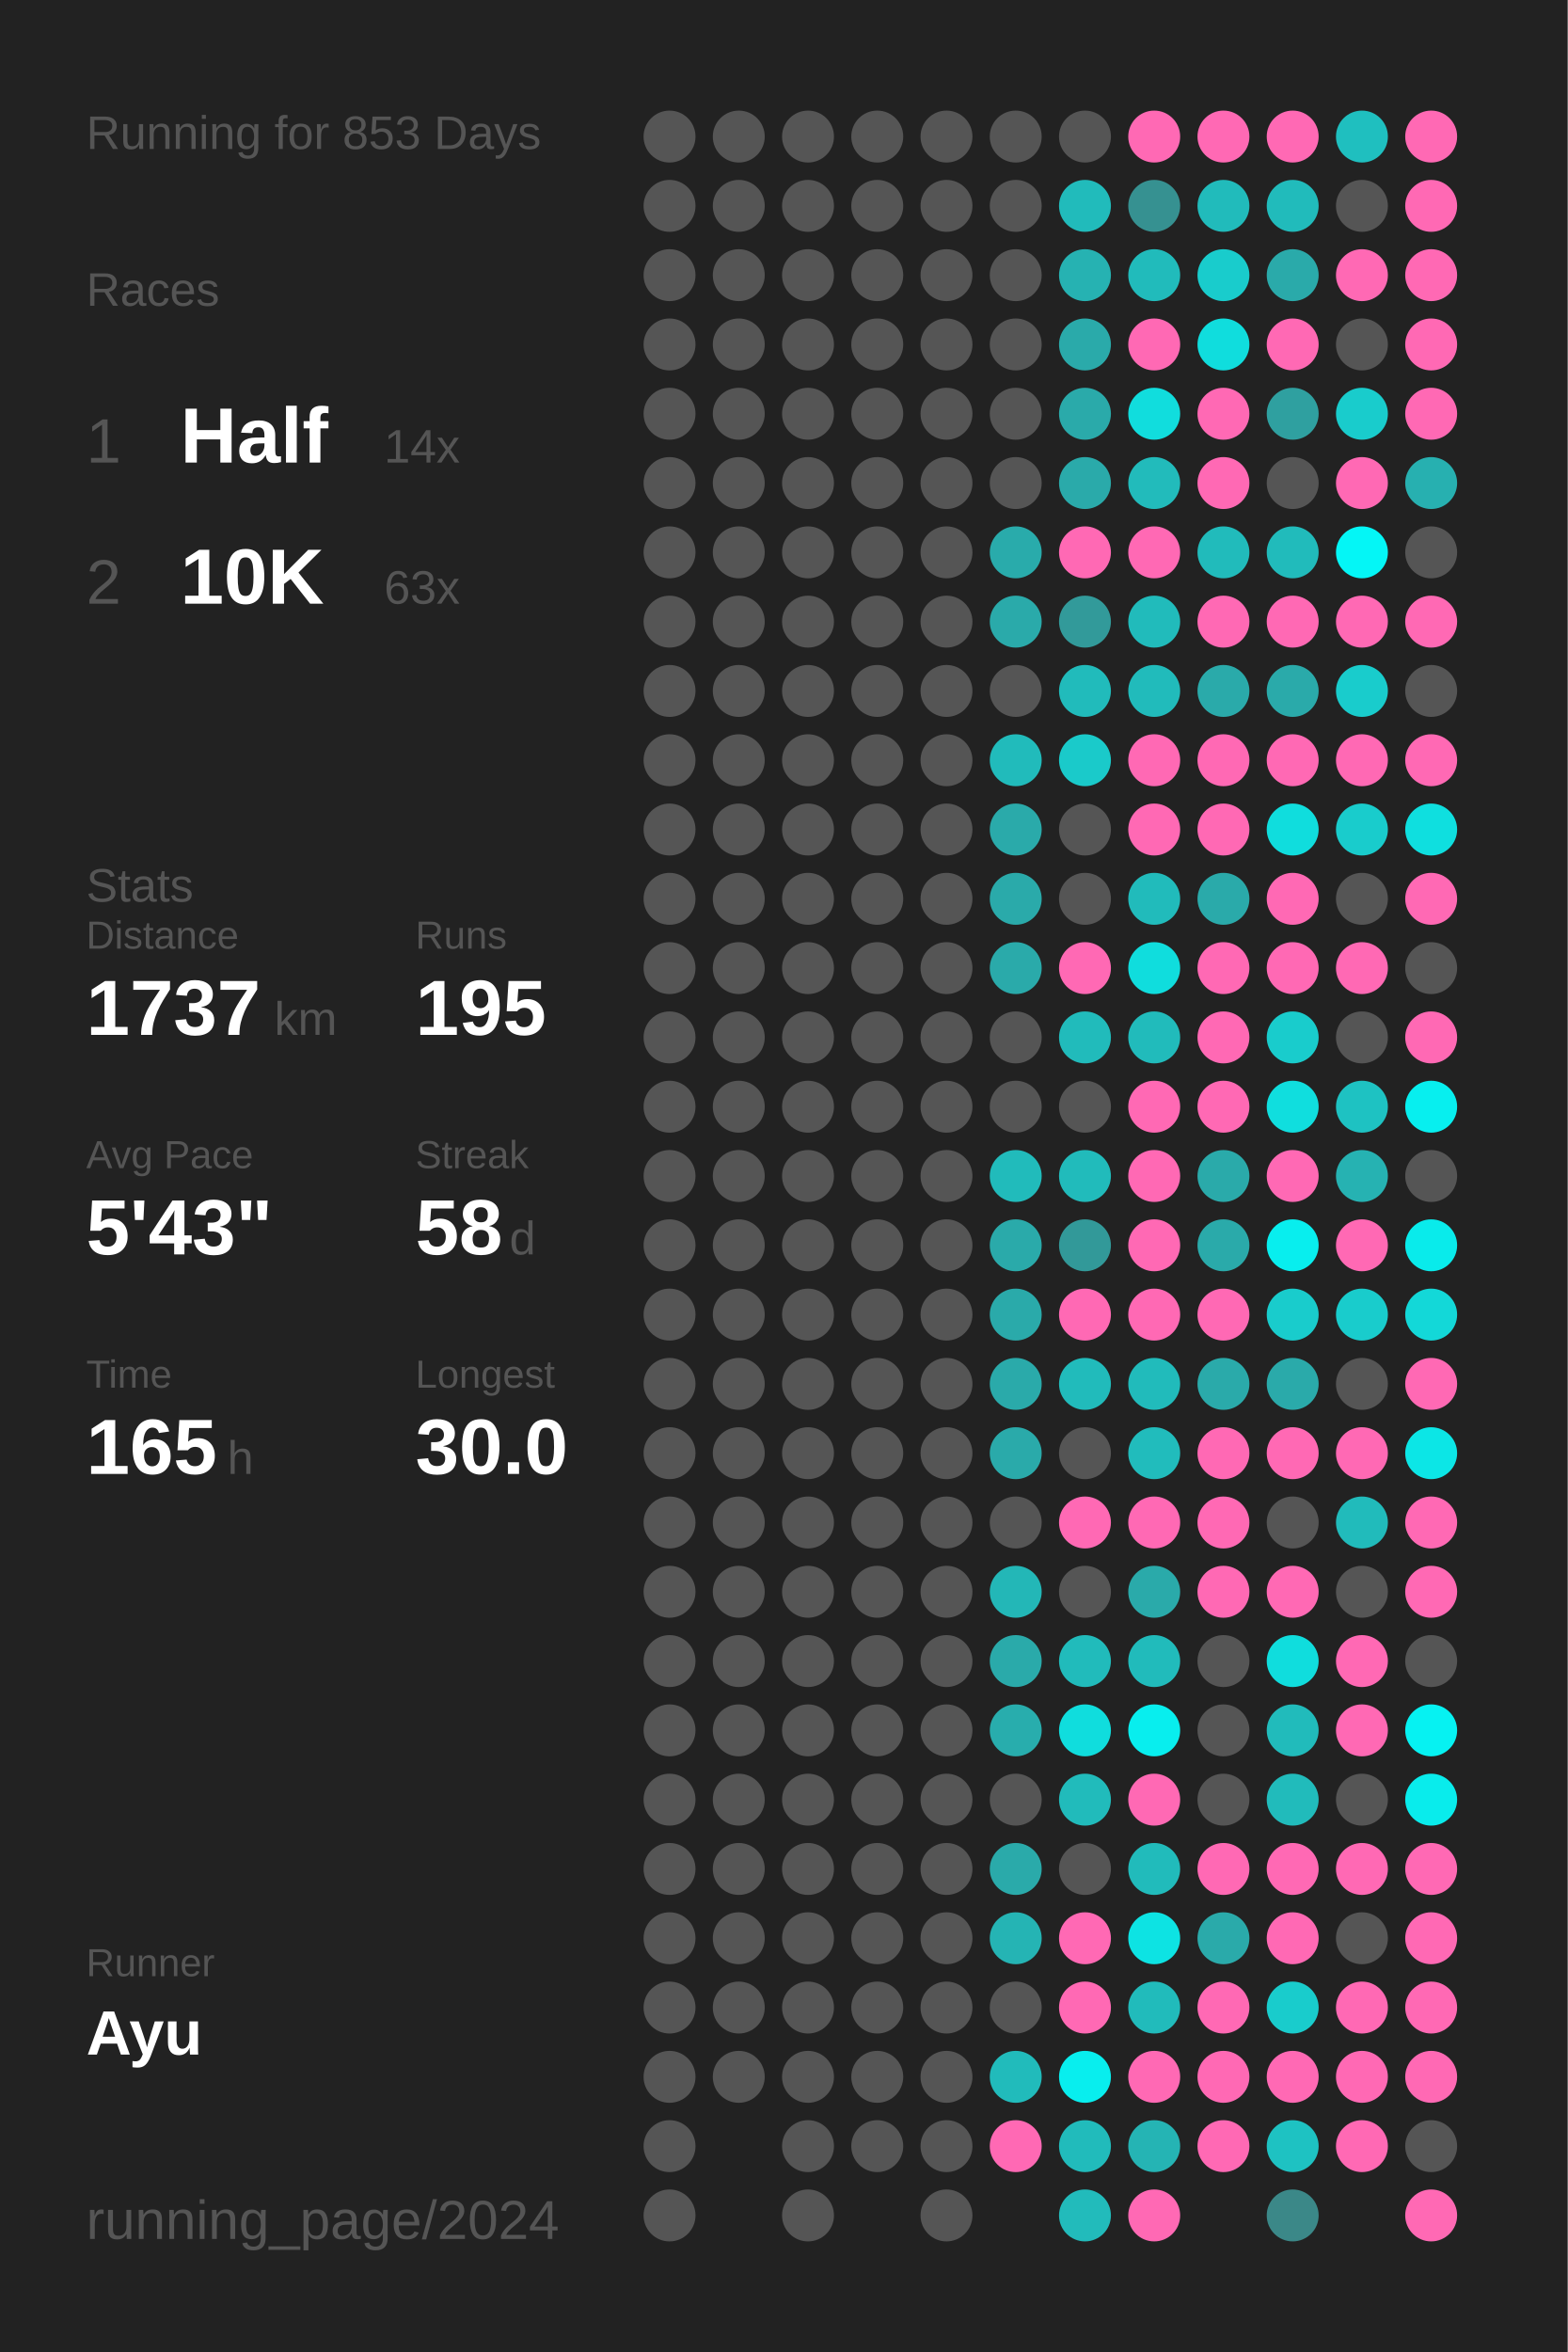
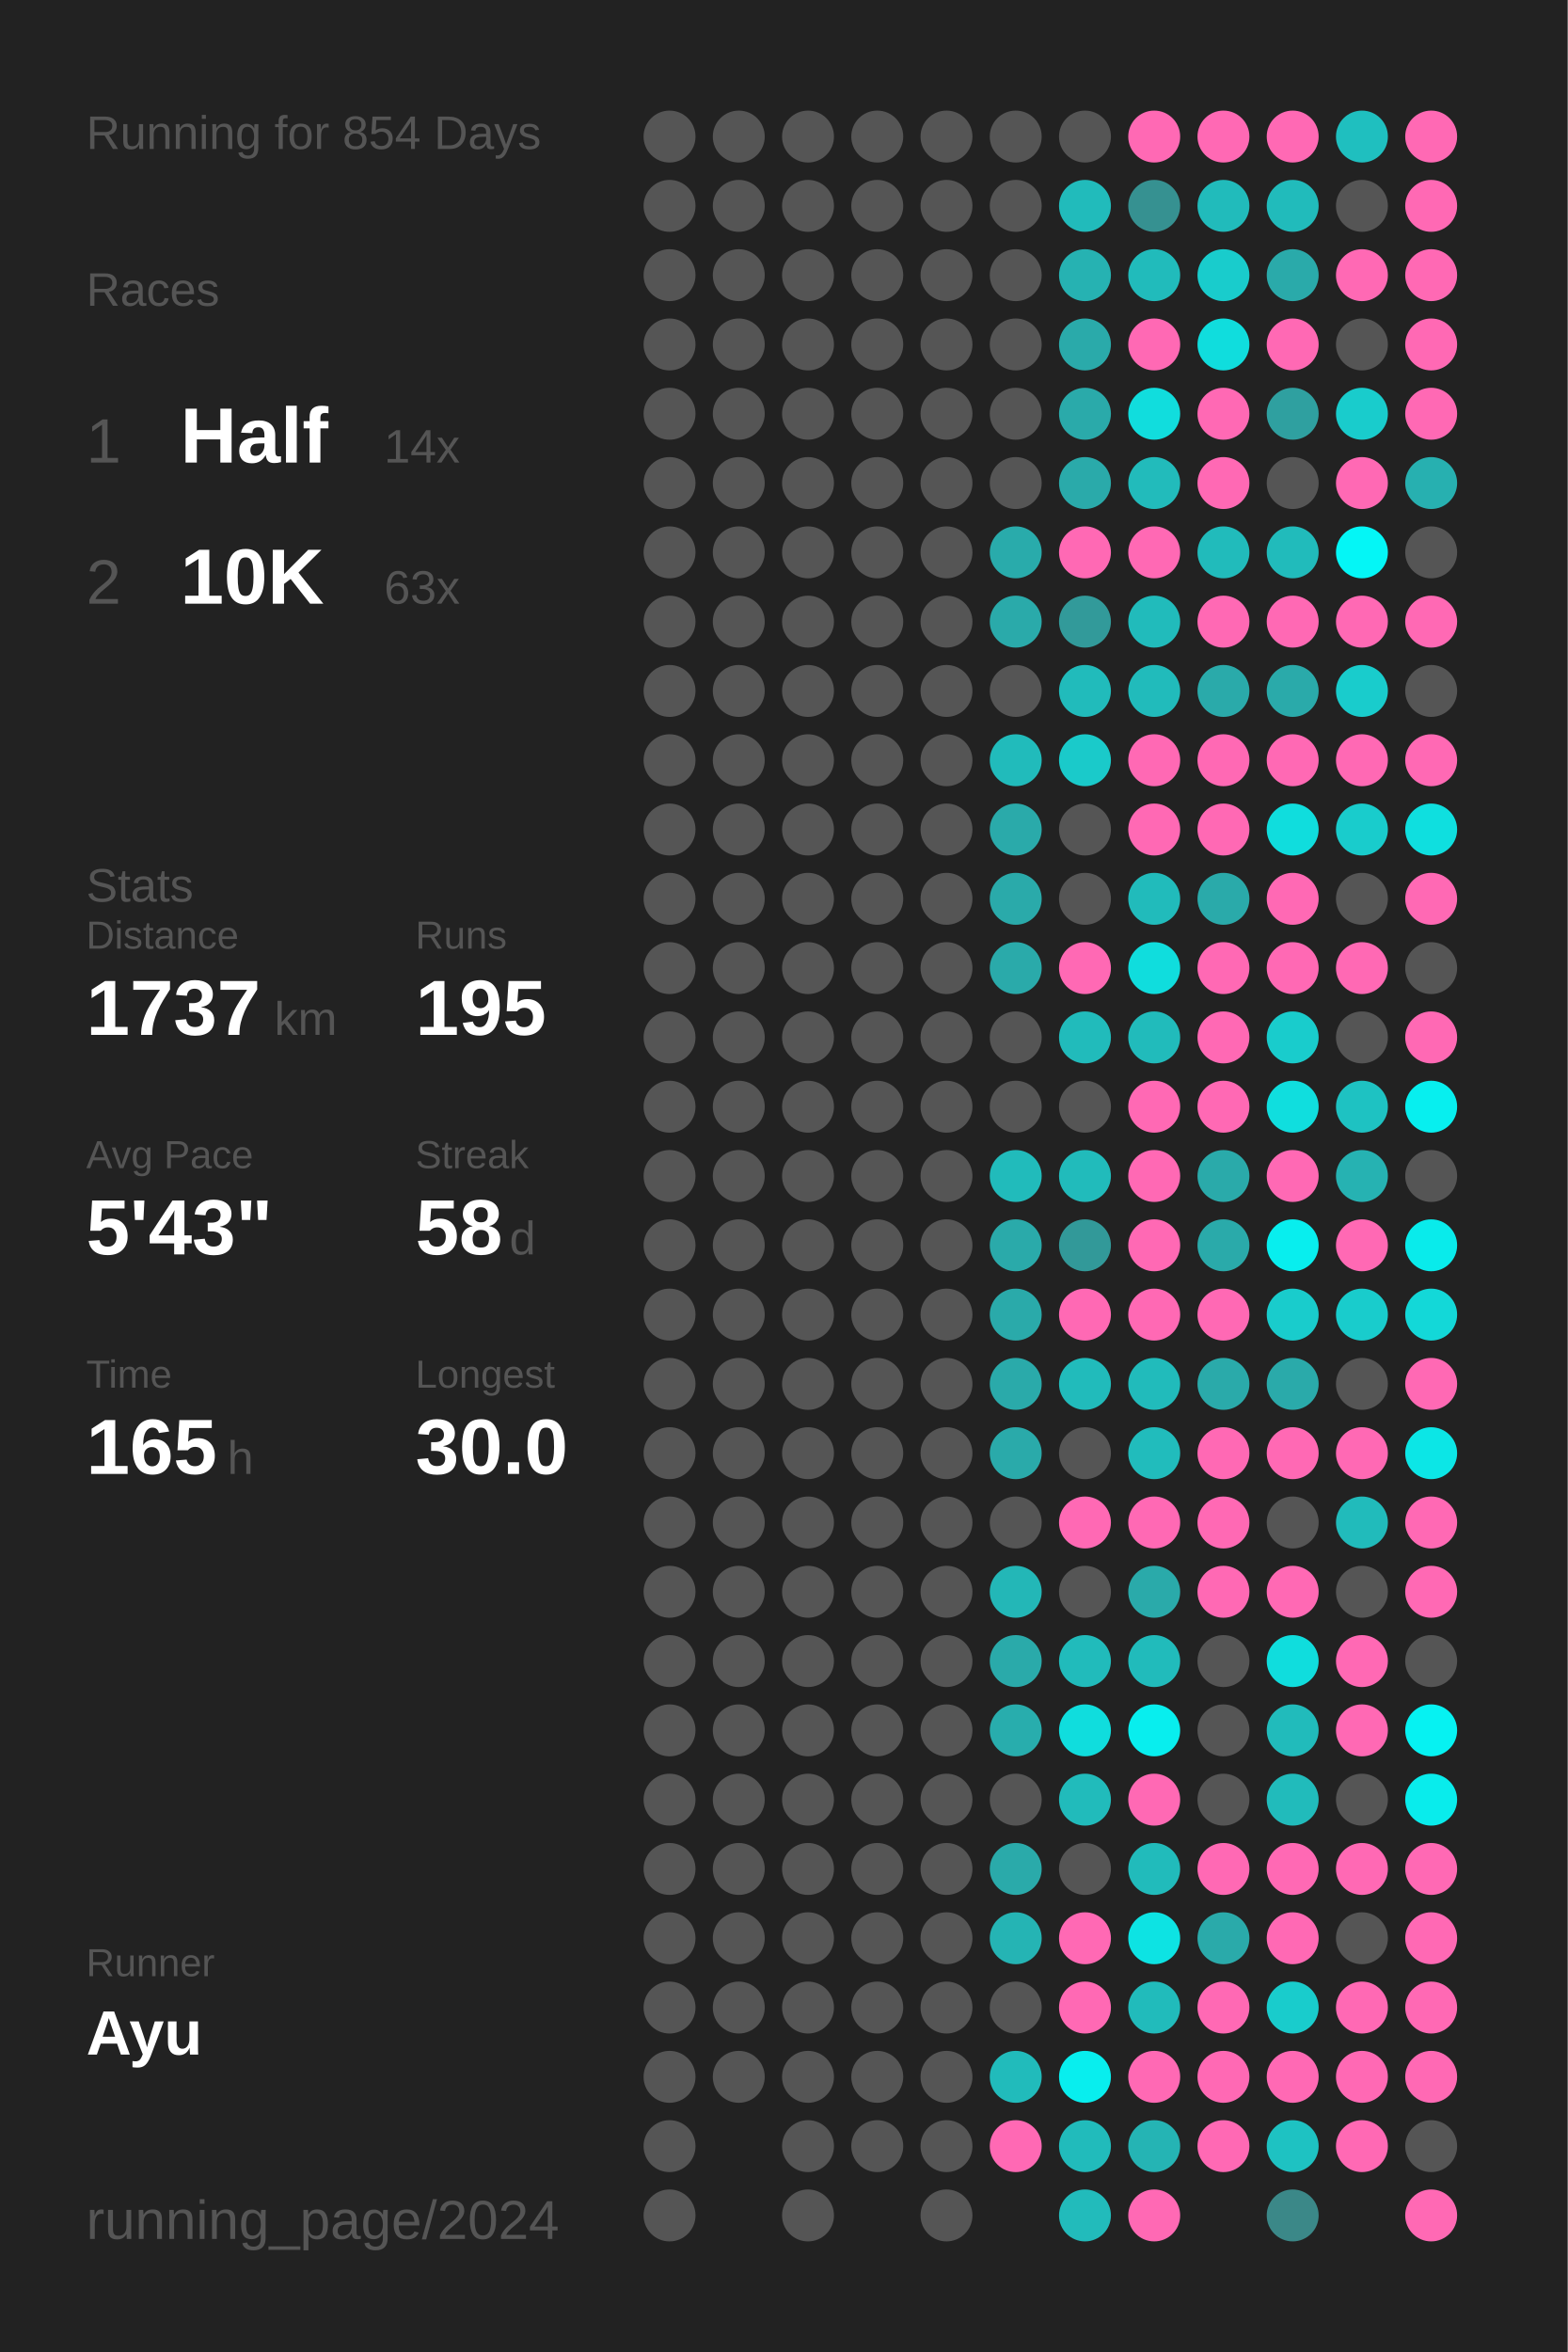
<svg xmlns="http://www.w3.org/2000/svg" baseProfile="full" height="300mm" version="1.1" viewBox="0,0,200,300" width="200mm">
  <defs />
  <rect fill="#222222" height="300" width="200" x="0" y="0" />
-   <text fill="#555555" style="font-size:6px; font-family:Arial;" x="11" y="19">Running for 853 Days</text>
+   <text fill="#555555" style="font-size:6px; font-family:Arial;" x="11" y="19">Running for 854 Days</text>
  <text fill="#555555" style="font-size:6px; font-family:Arial;" x="11" y="39">Races</text>
  <text fill="#555555" style="font-size:8px; font-family:Arial;" x="11" y="59">1</text>
  <text fill="#FFFFFF" style="font-size:10px; font-family:Arial; font-weight:bold;" x="23" y="59">Half</text>
  <text fill="#555555" style="font-size:6px; font-family:Arial;" x="49" y="59">14x</text>
  <text fill="#555555" style="font-size:8px; font-family:Arial;" x="11" y="77">2</text>
  <text fill="#FFFFFF" style="font-size:10px; font-family:Arial; font-weight:bold;" x="23" y="77">10K</text>
  <text fill="#555555" style="font-size:6px; font-family:Arial;" x="49" y="77">63x</text>
  <text fill="#555555" style="font-size:6px; font-family:Arial;" x="11" y="115">Stats</text>
  <text fill="#555555" style="font-size:5px; font-family:Arial;" x="11" y="121">Distance</text>
  <text fill="#FFFFFF" style="font-size:10px; font-family:Arial; font-weight:bold;" x="11" y="132">1737</text>
  <text fill="#555555" style="font-size:6px; font-family:Arial;" x="35" y="132">km</text>
  <text fill="#555555" style="font-size:5px; font-family:Arial;" x="53" y="121">Runs</text>
  <text fill="#FFFFFF" style="font-size:10px; font-family:Arial; font-weight:bold;" x="53" y="132">195</text>
  <text fill="#555555" style="font-size:5px; font-family:Arial;" x="11" y="149">Avg Pace</text>
  <text fill="#FFFFFF" style="font-size:10px; font-family:Arial; font-weight:bold;" x="11" y="160">5'43"</text>
  <text fill="#555555" style="font-size:5px; font-family:Arial;" x="53" y="149">Streak</text>
  <text fill="#FFFFFF" style="font-size:10px; font-family:Arial; font-weight:bold;" x="53" y="160">58</text>
  <text fill="#555555" style="font-size:6px; font-family:Arial;" x="65" y="160">d</text>
  <text fill="#555555" style="font-size:5px; font-family:Arial;" x="11" y="177">Time</text>
  <text fill="#FFFFFF" style="font-size:10px; font-family:Arial; font-weight:bold;" x="11" y="188">165</text>
  <text fill="#555555" style="font-size:6px; font-family:Arial;" x="29" y="188">h</text>
  <text fill="#555555" style="font-size:5px; font-family:Arial;" x="53" y="177">Longest</text>
  <text fill="#FFFFFF" style="font-size:10px; font-family:Arial; font-weight:bold;" x="53" y="188">30.0</text>
  <text fill="#555555" style="font-size:5px; font-family:Arial;" x="11" y="252.065">Runner</text>
  <text fill="#FFFFFF" style="font-size:8px; font-family:Arial; font-weight:bold;" x="11" y="262.065">Ayu</text>
  <text fill="#555555" style="font-size:7px; font-family:Arial;" x="11" y="285.581">running_page/2024</text>
  <circle cx="85.417" cy="17.419" fill="#555555" r="3.312" />
  <circle cx="85.417" cy="26.258" fill="#555555" r="3.312" />
  <circle cx="85.417" cy="35.097" fill="#555555" r="3.312" />
  <circle cx="85.417" cy="43.935" fill="#555555" r="3.312" />
  <circle cx="85.417" cy="52.774" fill="#555555" r="3.312" />
  <circle cx="85.417" cy="61.613" fill="#555555" r="3.312" />
  <circle cx="85.417" cy="70.452" fill="#555555" r="3.312" />
  <circle cx="85.417" cy="79.29" fill="#555555" r="3.312" />
  <circle cx="85.417" cy="88.129" fill="#555555" r="3.312" />
  <circle cx="85.417" cy="96.968" fill="#555555" r="3.312" />
  <circle cx="85.417" cy="105.806" fill="#555555" r="3.312" />
  <circle cx="85.417" cy="114.645" fill="#555555" r="3.312" />
  <circle cx="85.417" cy="123.484" fill="#555555" r="3.312" />
  <circle cx="85.417" cy="132.323" fill="#555555" r="3.312" />
  <circle cx="85.417" cy="141.161" fill="#555555" r="3.312" />
  <circle cx="85.417" cy="150" fill="#555555" r="3.312" />
  <circle cx="85.417" cy="158.839" fill="#555555" r="3.312" />
  <circle cx="85.417" cy="167.677" fill="#555555" r="3.312" />
  <circle cx="85.417" cy="176.516" fill="#555555" r="3.312" />
  <circle cx="85.417" cy="185.355" fill="#555555" r="3.312" />
  <circle cx="85.417" cy="194.194" fill="#555555" r="3.312" />
  <circle cx="85.417" cy="203.032" fill="#555555" r="3.312" />
  <circle cx="85.417" cy="211.871" fill="#555555" r="3.312" />
  <circle cx="85.417" cy="220.71" fill="#555555" r="3.312" />
  <circle cx="85.417" cy="229.548" fill="#555555" r="3.312" />
  <circle cx="85.417" cy="238.387" fill="#555555" r="3.312" />
  <circle cx="85.417" cy="247.226" fill="#555555" r="3.312" />
  <circle cx="85.417" cy="256.065" fill="#555555" r="3.312" />
  <circle cx="85.417" cy="264.903" fill="#555555" r="3.312" />
  <circle cx="85.417" cy="273.742" fill="#555555" r="3.312" />
  <circle cx="85.417" cy="282.581" fill="#555555" r="3.312" />
  <circle cx="94.25" cy="17.419" fill="#555555" r="3.312" />
  <circle cx="94.25" cy="26.258" fill="#555555" r="3.312" />
  <circle cx="94.25" cy="35.097" fill="#555555" r="3.312" />
  <circle cx="94.25" cy="43.935" fill="#555555" r="3.312" />
  <circle cx="94.25" cy="52.774" fill="#555555" r="3.312" />
  <circle cx="94.25" cy="61.613" fill="#555555" r="3.312" />
  <circle cx="94.25" cy="70.452" fill="#555555" r="3.312" />
  <circle cx="94.25" cy="79.29" fill="#555555" r="3.312" />
  <circle cx="94.25" cy="88.129" fill="#555555" r="3.312" />
  <circle cx="94.25" cy="96.968" fill="#555555" r="3.312" />
  <circle cx="94.25" cy="105.806" fill="#555555" r="3.312" />
  <circle cx="94.25" cy="114.645" fill="#555555" r="3.312" />
  <circle cx="94.25" cy="123.484" fill="#555555" r="3.312" />
  <circle cx="94.25" cy="132.323" fill="#555555" r="3.312" />
  <circle cx="94.25" cy="141.161" fill="#555555" r="3.312" />
  <circle cx="94.25" cy="150" fill="#555555" r="3.312" />
  <circle cx="94.25" cy="158.839" fill="#555555" r="3.312" />
  <circle cx="94.25" cy="167.677" fill="#555555" r="3.312" />
  <circle cx="94.25" cy="176.516" fill="#555555" r="3.312" />
  <circle cx="94.25" cy="185.355" fill="#555555" r="3.312" />
  <circle cx="94.25" cy="194.194" fill="#555555" r="3.312" />
  <circle cx="94.25" cy="203.032" fill="#555555" r="3.312" />
  <circle cx="94.25" cy="211.871" fill="#555555" r="3.312" />
  <circle cx="94.25" cy="220.71" fill="#555555" r="3.312" />
  <circle cx="94.25" cy="229.548" fill="#555555" r="3.312" />
  <circle cx="94.25" cy="238.387" fill="#555555" r="3.312" />
  <circle cx="94.25" cy="247.226" fill="#555555" r="3.312" />
  <circle cx="94.25" cy="256.065" fill="#555555" r="3.312" />
  <circle cx="94.25" cy="264.903" fill="#555555" r="3.312" />
  <circle cx="103.083" cy="17.419" fill="#555555" r="3.312" />
  <circle cx="103.083" cy="26.258" fill="#555555" r="3.312" />
  <circle cx="103.083" cy="35.097" fill="#555555" r="3.312" />
  <circle cx="103.083" cy="43.935" fill="#555555" r="3.312" />
  <circle cx="103.083" cy="52.774" fill="#555555" r="3.312" />
  <circle cx="103.083" cy="61.613" fill="#555555" r="3.312" />
  <circle cx="103.083" cy="70.452" fill="#555555" r="3.312" />
  <circle cx="103.083" cy="79.29" fill="#555555" r="3.312" />
  <circle cx="103.083" cy="88.129" fill="#555555" r="3.312" />
  <circle cx="103.083" cy="96.968" fill="#555555" r="3.312" />
  <circle cx="103.083" cy="105.806" fill="#555555" r="3.312" />
  <circle cx="103.083" cy="114.645" fill="#555555" r="3.312" />
  <circle cx="103.083" cy="123.484" fill="#555555" r="3.312" />
  <circle cx="103.083" cy="132.323" fill="#555555" r="3.312" />
  <circle cx="103.083" cy="141.161" fill="#555555" r="3.312" />
  <circle cx="103.083" cy="150" fill="#555555" r="3.312" />
  <circle cx="103.083" cy="158.839" fill="#555555" r="3.312" />
  <circle cx="103.083" cy="167.677" fill="#555555" r="3.312" />
  <circle cx="103.083" cy="176.516" fill="#555555" r="3.312" />
  <circle cx="103.083" cy="185.355" fill="#555555" r="3.312" />
  <circle cx="103.083" cy="194.194" fill="#555555" r="3.312" />
  <circle cx="103.083" cy="203.032" fill="#555555" r="3.312" />
  <circle cx="103.083" cy="211.871" fill="#555555" r="3.312" />
  <circle cx="103.083" cy="220.71" fill="#555555" r="3.312" />
  <circle cx="103.083" cy="229.548" fill="#555555" r="3.312" />
  <circle cx="103.083" cy="238.387" fill="#555555" r="3.312" />
  <circle cx="103.083" cy="247.226" fill="#555555" r="3.312" />
  <circle cx="103.083" cy="256.065" fill="#555555" r="3.312" />
  <circle cx="103.083" cy="264.903" fill="#555555" r="3.312" />
  <circle cx="103.083" cy="273.742" fill="#555555" r="3.312" />
  <circle cx="103.083" cy="282.581" fill="#555555" r="3.312" />
  <circle cx="111.917" cy="17.419" fill="#555555" r="3.312" />
  <circle cx="111.917" cy="26.258" fill="#555555" r="3.312" />
  <circle cx="111.917" cy="35.097" fill="#555555" r="3.312" />
  <circle cx="111.917" cy="43.935" fill="#555555" r="3.312" />
  <circle cx="111.917" cy="52.774" fill="#555555" r="3.312" />
  <circle cx="111.917" cy="61.613" fill="#555555" r="3.312" />
  <circle cx="111.917" cy="70.452" fill="#555555" r="3.312" />
  <circle cx="111.917" cy="79.29" fill="#555555" r="3.312" />
  <circle cx="111.917" cy="88.129" fill="#555555" r="3.312" />
  <circle cx="111.917" cy="96.968" fill="#555555" r="3.312" />
  <circle cx="111.917" cy="105.806" fill="#555555" r="3.312" />
  <circle cx="111.917" cy="114.645" fill="#555555" r="3.312" />
  <circle cx="111.917" cy="123.484" fill="#555555" r="3.312" />
  <circle cx="111.917" cy="132.323" fill="#555555" r="3.312" />
  <circle cx="111.917" cy="141.161" fill="#555555" r="3.312" />
  <circle cx="111.917" cy="150" fill="#555555" r="3.312" />
  <circle cx="111.917" cy="158.839" fill="#555555" r="3.312" />
  <circle cx="111.917" cy="167.677" fill="#555555" r="3.312" />
  <circle cx="111.917" cy="176.516" fill="#555555" r="3.312" />
  <circle cx="111.917" cy="185.355" fill="#555555" r="3.312" />
  <circle cx="111.917" cy="194.194" fill="#555555" r="3.312" />
  <circle cx="111.917" cy="203.032" fill="#555555" r="3.312" />
  <circle cx="111.917" cy="211.871" fill="#555555" r="3.312" />
  <circle cx="111.917" cy="220.71" fill="#555555" r="3.312" />
  <circle cx="111.917" cy="229.548" fill="#555555" r="3.312" />
  <circle cx="111.917" cy="238.387" fill="#555555" r="3.312" />
  <circle cx="111.917" cy="247.226" fill="#555555" r="3.312" />
  <circle cx="111.917" cy="256.065" fill="#555555" r="3.312" />
  <circle cx="111.917" cy="264.903" fill="#555555" r="3.312" />
  <circle cx="111.917" cy="273.742" fill="#555555" r="3.312" />
  <circle cx="120.75" cy="17.419" fill="#555555" r="3.312" />
  <circle cx="120.75" cy="26.258" fill="#555555" r="3.312" />
  <circle cx="120.75" cy="35.097" fill="#555555" r="3.312" />
  <circle cx="120.75" cy="43.935" fill="#555555" r="3.312" />
  <circle cx="120.75" cy="52.774" fill="#555555" r="3.312" />
  <circle cx="120.75" cy="61.613" fill="#555555" r="3.312" />
  <circle cx="120.75" cy="70.452" fill="#555555" r="3.312" />
  <circle cx="120.75" cy="79.29" fill="#555555" r="3.312" />
  <circle cx="120.75" cy="88.129" fill="#555555" r="3.312" />
  <circle cx="120.75" cy="96.968" fill="#555555" r="3.312" />
  <circle cx="120.75" cy="105.806" fill="#555555" r="3.312" />
  <circle cx="120.75" cy="114.645" fill="#555555" r="3.312" />
  <circle cx="120.75" cy="123.484" fill="#555555" r="3.312" />
  <circle cx="120.75" cy="132.323" fill="#555555" r="3.312" />
  <circle cx="120.75" cy="141.161" fill="#555555" r="3.312" />
  <circle cx="120.75" cy="150" fill="#555555" r="3.312" />
  <circle cx="120.75" cy="158.839" fill="#555555" r="3.312" />
  <circle cx="120.75" cy="167.677" fill="#555555" r="3.312" />
  <circle cx="120.75" cy="176.516" fill="#555555" r="3.312" />
  <circle cx="120.75" cy="185.355" fill="#555555" r="3.312" />
  <circle cx="120.75" cy="194.194" fill="#555555" r="3.312" />
  <circle cx="120.75" cy="203.032" fill="#555555" r="3.312" />
  <circle cx="120.75" cy="211.871" fill="#555555" r="3.312" />
  <circle cx="120.75" cy="220.71" fill="#555555" r="3.312" />
  <circle cx="120.75" cy="229.548" fill="#555555" r="3.312" />
  <circle cx="120.75" cy="238.387" fill="#555555" r="3.312" />
  <circle cx="120.75" cy="247.226" fill="#555555" r="3.312" />
  <circle cx="120.75" cy="256.065" fill="#555555" r="3.312" />
  <circle cx="120.75" cy="264.903" fill="#555555" r="3.312" />
  <circle cx="120.75" cy="273.742" fill="#555555" r="3.312" />
  <circle cx="120.75" cy="282.581" fill="#555555" r="3.312" />
  <circle cx="129.583" cy="17.419" fill="#555555" r="3.312" />
  <circle cx="129.583" cy="26.258" fill="#555555" r="3.312" />
  <circle cx="129.583" cy="35.097" fill="#555555" r="3.312" />
  <circle cx="129.583" cy="43.935" fill="#555555" r="3.312" />
  <circle cx="129.583" cy="52.774" fill="#555555" r="3.312" />
  <circle cx="129.583" cy="61.613" fill="#555555" r="3.312" />
  <circle cx="129.583" cy="70.452" fill="#29abab" r="3.312" />
  <circle cx="129.583" cy="79.29" fill="#2aaaaa" r="3.312" />
  <circle cx="129.583" cy="88.129" fill="#555555" r="3.312" />
  <circle cx="129.583" cy="96.968" fill="#21bbbb" r="3.312" />
  <circle cx="129.583" cy="105.806" fill="#2aaaaa" r="3.312" />
  <circle cx="129.583" cy="114.645" fill="#2aaaaa" r="3.312" />
  <circle cx="129.583" cy="123.484" fill="#2aaaaa" r="3.312" />
  <circle cx="129.583" cy="132.323" fill="#555555" r="3.312" />
  <circle cx="129.583" cy="141.161" fill="#555555" r="3.312" />
  <circle cx="129.583" cy="150" fill="#21bbbb" r="3.312" />
  <circle cx="129.583" cy="158.839" fill="#2aaaaa" r="3.312" />
  <circle cx="129.583" cy="167.677" fill="#2aaaaa" r="3.312" />
  <circle cx="129.583" cy="176.516" fill="#2aaaaa" r="3.312" />
  <circle cx="129.583" cy="185.355" fill="#2aaaaa" r="3.312" />
  <circle cx="129.583" cy="194.194" fill="#555555" r="3.312" />
  <circle cx="129.583" cy="203.032" fill="#23b7b7" r="3.312" />
  <circle cx="129.583" cy="211.871" fill="#2aaaaa" r="3.312" />
  <circle cx="129.583" cy="220.71" fill="#28adad" r="3.312" />
  <circle cx="129.583" cy="229.548" fill="#555555" r="3.312" />
  <circle cx="129.583" cy="238.387" fill="#2aaaaa" r="3.312" />
  <circle cx="129.583" cy="247.226" fill="#25b4b4" r="3.312" />
  <circle cx="129.583" cy="256.065" fill="#555555" r="3.312" />
  <circle cx="129.583" cy="264.903" fill="#21bbbb" r="3.312" />
  <circle cx="129.583" cy="273.742" fill="#ff69b4" r="3.312" />
  <circle cx="138.417" cy="17.419" fill="#555555" r="3.312" />
  <circle cx="138.417" cy="26.258" fill="#21bbbb" r="3.312" />
  <circle cx="138.417" cy="35.097" fill="#26b2b2" r="3.312" />
  <circle cx="138.417" cy="43.935" fill="#2aaaaa" r="3.312" />
  <circle cx="138.417" cy="52.774" fill="#2aaaaa" r="3.312" />
  <circle cx="138.417" cy="61.613" fill="#2aaaaa" r="3.312" />
  <circle cx="138.417" cy="70.452" fill="#ff69b4" r="3.312" />
  <circle cx="138.417" cy="79.29" fill="#329a9a" r="3.312" />
  <circle cx="138.417" cy="88.129" fill="#21bbbb" r="3.312" />
  <circle cx="138.417" cy="96.968" fill="#1acaca" r="3.312" />
  <circle cx="138.417" cy="105.806" fill="#555555" r="3.312" />
  <circle cx="138.417" cy="114.645" fill="#555555" r="3.312" />
  <circle cx="138.417" cy="123.484" fill="#ff69b4" r="3.312" />
  <circle cx="138.417" cy="132.323" fill="#21bbbb" r="3.312" />
  <circle cx="138.417" cy="141.161" fill="#555555" r="3.312" />
  <circle cx="138.417" cy="150" fill="#21bbbb" r="3.312" />
  <circle cx="138.417" cy="158.839" fill="#329999" r="3.312" />
  <circle cx="138.417" cy="167.677" fill="#ff69b4" r="3.312" />
  <circle cx="138.417" cy="176.516" fill="#21bbbb" r="3.312" />
  <circle cx="138.417" cy="185.355" fill="#555555" r="3.312" />
  <circle cx="138.417" cy="194.194" fill="#ff69b4" r="3.312" />
  <circle cx="138.417" cy="203.032" fill="#555555" r="3.312" />
  <circle cx="138.417" cy="211.871" fill="#21bbbb" r="3.312" />
  <circle cx="138.417" cy="220.71" fill="#10dddd" r="3.312" />
  <circle cx="138.417" cy="229.548" fill="#21bbbb" r="3.312" />
  <circle cx="138.417" cy="238.387" fill="#555555" r="3.312" />
  <circle cx="138.417" cy="247.226" fill="#ff69b4" r="3.312" />
  <circle cx="138.417" cy="256.065" fill="#ff69b4" r="3.312" />
  <circle cx="138.417" cy="264.903" fill="#08eeee" r="3.312" />
  <circle cx="138.417" cy="273.742" fill="#21bbbb" r="3.312" />
  <circle cx="138.417" cy="282.581" fill="#22bbbb" r="3.312" />
  <circle cx="147.25" cy="17.419" fill="#ff69b4" r="3.312" />
  <circle cx="147.25" cy="26.258" fill="#369191" r="3.312" />
  <circle cx="147.25" cy="35.097" fill="#21bbbb" r="3.312" />
  <circle cx="147.25" cy="43.935" fill="#ff69b4" r="3.312" />
  <circle cx="147.25" cy="52.774" fill="#11dddd" r="3.312" />
  <circle cx="147.25" cy="61.613" fill="#22bbbb" r="3.312" />
  <circle cx="147.25" cy="70.452" fill="#ff69b4" r="3.312" />
  <circle cx="147.25" cy="79.29" fill="#21bbbb" r="3.312" />
  <circle cx="147.25" cy="88.129" fill="#21bbbb" r="3.312" />
  <circle cx="147.25" cy="96.968" fill="#ff69b4" r="3.312" />
  <circle cx="147.25" cy="105.806" fill="#ff69b4" r="3.312" />
  <circle cx="147.25" cy="114.645" fill="#21bbbb" r="3.312" />
  <circle cx="147.25" cy="123.484" fill="#10dddd" r="3.312" />
  <circle cx="147.25" cy="132.323" fill="#21bbbb" r="3.312" />
  <circle cx="147.25" cy="141.161" fill="#ff69b4" r="3.312" />
  <circle cx="147.25" cy="150" fill="#ff69b4" r="3.312" />
  <circle cx="147.25" cy="158.839" fill="#ff69b4" r="3.312" />
  <circle cx="147.25" cy="167.677" fill="#ff69b4" r="3.312" />
  <circle cx="147.25" cy="176.516" fill="#21bbbb" r="3.312" />
  <circle cx="147.25" cy="185.355" fill="#21bcbc" r="3.312" />
  <circle cx="147.25" cy="194.194" fill="#ff69b4" r="3.312" />
  <circle cx="147.25" cy="203.032" fill="#2aaaaa" r="3.312" />
  <circle cx="147.25" cy="211.871" fill="#21bbbb" r="3.312" />
  <circle cx="147.25" cy="220.71" fill="#08eeee" r="3.312" />
  <circle cx="147.25" cy="229.548" fill="#ff69b4" r="3.312" />
  <circle cx="147.25" cy="238.387" fill="#21bbbb" r="3.312" />
  <circle cx="147.25" cy="247.226" fill="#0de3e3" r="3.312" />
  <circle cx="147.25" cy="256.065" fill="#21bbbb" r="3.312" />
  <circle cx="147.25" cy="264.903" fill="#ff69b4" r="3.312" />
  <circle cx="147.25" cy="273.742" fill="#25b4b4" r="3.312" />
  <circle cx="147.25" cy="282.581" fill="#ff69b4" r="3.312" />
  <circle cx="156.083" cy="17.419" fill="#ff69b4" r="3.312" />
  <circle cx="156.083" cy="26.258" fill="#21bbbb" r="3.312" />
  <circle cx="156.083" cy="35.097" fill="#19cccc" r="3.312" />
  <circle cx="156.083" cy="43.935" fill="#10dddd" r="3.312" />
  <circle cx="156.083" cy="52.774" fill="#ff69b4" r="3.312" />
  <circle cx="156.083" cy="61.613" fill="#ff69b4" r="3.312" />
  <circle cx="156.083" cy="70.452" fill="#21bbbb" r="3.312" />
  <circle cx="156.083" cy="79.29" fill="#ff69b4" r="3.312" />
  <circle cx="156.083" cy="88.129" fill="#2aaaaa" r="3.312" />
  <circle cx="156.083" cy="96.968" fill="#ff69b4" r="3.312" />
  <circle cx="156.083" cy="105.806" fill="#ff69b4" r="3.312" />
  <circle cx="156.083" cy="114.645" fill="#2aaaaa" r="3.312" />
  <circle cx="156.083" cy="123.484" fill="#ff69b4" r="3.312" />
  <circle cx="156.083" cy="132.323" fill="#ff69b4" r="3.312" />
  <circle cx="156.083" cy="141.161" fill="#ff69b4" r="3.312" />
  <circle cx="156.083" cy="150" fill="#2aaaaa" r="3.312" />
  <circle cx="156.083" cy="158.839" fill="#2aaaaa" r="3.312" />
  <circle cx="156.083" cy="167.677" fill="#ff69b4" r="3.312" />
  <circle cx="156.083" cy="176.516" fill="#2aaaaa" r="3.312" />
  <circle cx="156.083" cy="185.355" fill="#ff69b4" r="3.312" />
  <circle cx="156.083" cy="194.194" fill="#ff69b4" r="3.312" />
  <circle cx="156.083" cy="203.032" fill="#ff69b4" r="3.312" />
  <circle cx="156.083" cy="211.871" fill="#555555" r="3.312" />
  <circle cx="156.083" cy="220.71" fill="#555555" r="3.312" />
  <circle cx="156.083" cy="229.548" fill="#555555" r="3.312" />
  <circle cx="156.083" cy="238.387" fill="#ff69b4" r="3.312" />
  <circle cx="156.083" cy="247.226" fill="#2aaaaa" r="3.312" />
  <circle cx="156.083" cy="256.065" fill="#ff69b4" r="3.312" />
  <circle cx="156.083" cy="264.903" fill="#ff69b4" r="3.312" />
  <circle cx="156.083" cy="273.742" fill="#ff69b4" r="3.312" />
  <circle cx="164.917" cy="17.419" fill="#ff69b4" r="3.312" />
  <circle cx="164.917" cy="26.258" fill="#21bbbb" r="3.312" />
  <circle cx="164.917" cy="35.097" fill="#2aaaaa" r="3.312" />
  <circle cx="164.917" cy="43.935" fill="#ff69b4" r="3.312" />
  <circle cx="164.917" cy="52.774" fill="#2fa0a0" r="3.312" />
  <circle cx="164.917" cy="61.613" fill="#555555" r="3.312" />
  <circle cx="164.917" cy="70.452" fill="#21bbbb" r="3.312" />
  <circle cx="164.917" cy="79.29" fill="#ff69b4" r="3.312" />
  <circle cx="164.917" cy="88.129" fill="#2aaaaa" r="3.312" />
  <circle cx="164.917" cy="96.968" fill="#ff69b4" r="3.312" />
  <circle cx="164.917" cy="105.806" fill="#10dddd" r="3.312" />
  <circle cx="164.917" cy="114.645" fill="#ff69b4" r="3.312" />
  <circle cx="164.917" cy="123.484" fill="#ff69b4" r="3.312" />
  <circle cx="164.917" cy="132.323" fill="#19cccc" r="3.312" />
  <circle cx="164.917" cy="141.161" fill="#10dede" r="3.312" />
  <circle cx="164.917" cy="150" fill="#ff69b4" r="3.312" />
  <circle cx="164.917" cy="158.839" fill="#08eeee" r="3.312" />
  <circle cx="164.917" cy="167.677" fill="#19cccc" r="3.312" />
  <circle cx="164.917" cy="176.516" fill="#2aaaaa" r="3.312" />
  <circle cx="164.917" cy="185.355" fill="#ff69b4" r="3.312" />
  <circle cx="164.917" cy="194.194" fill="#555555" r="3.312" />
  <circle cx="164.917" cy="203.032" fill="#ff69b4" r="3.312" />
  <circle cx="164.917" cy="211.871" fill="#10dddd" r="3.312" />
  <circle cx="164.917" cy="220.71" fill="#21bbbb" r="3.312" />
  <circle cx="164.917" cy="229.548" fill="#21bbbb" r="3.312" />
  <circle cx="164.917" cy="238.387" fill="#ff69b4" r="3.312" />
  <circle cx="164.917" cy="247.226" fill="#ff69b4" r="3.312" />
  <circle cx="164.917" cy="256.065" fill="#19cccc" r="3.312" />
  <circle cx="164.917" cy="264.903" fill="#ff69b4" r="3.312" />
  <circle cx="164.917" cy="273.742" fill="#1ec2c2" r="3.312" />
  <circle cx="164.917" cy="282.581" fill="#3b8888" r="3.312" />
  <circle cx="173.75" cy="17.419" fill="#1fbfbf" r="3.312" />
  <circle cx="173.75" cy="26.258" fill="#555555" r="3.312" />
  <circle cx="173.75" cy="35.097" fill="#ff69b4" r="3.312" />
  <circle cx="173.75" cy="43.935" fill="#555555" r="3.312" />
  <circle cx="173.75" cy="52.774" fill="#19cccc" r="3.312" />
  <circle cx="173.75" cy="61.613" fill="#ff69b4" r="3.312" />
  <circle cx="173.75" cy="70.452" fill="#04f6f6" r="3.312" />
  <circle cx="173.75" cy="79.29" fill="#ff69b4" r="3.312" />
  <circle cx="173.75" cy="88.129" fill="#19cccc" r="3.312" />
  <circle cx="173.75" cy="96.968" fill="#ff69b4" r="3.312" />
  <circle cx="173.75" cy="105.806" fill="#19cccc" r="3.312" />
  <circle cx="173.75" cy="114.645" fill="#555555" r="3.312" />
  <circle cx="173.75" cy="123.484" fill="#ff69b4" r="3.312" />
  <circle cx="173.75" cy="132.323" fill="#555555" r="3.312" />
  <circle cx="173.75" cy="141.161" fill="#1ec2c2" r="3.312" />
  <circle cx="173.75" cy="150" fill="#26b2b2" r="3.312" />
  <circle cx="173.75" cy="158.839" fill="#ff69b4" r="3.312" />
  <circle cx="173.75" cy="167.677" fill="#19cccc" r="3.312" />
  <circle cx="173.75" cy="176.516" fill="#555555" r="3.312" />
  <circle cx="173.75" cy="185.355" fill="#ff69b4" r="3.312" />
  <circle cx="173.75" cy="194.194" fill="#21bbbb" r="3.312" />
  <circle cx="173.75" cy="203.032" fill="#555555" r="3.312" />
  <circle cx="173.75" cy="211.871" fill="#ff69b4" r="3.312" />
  <circle cx="173.75" cy="220.71" fill="#ff69b4" r="3.312" />
  <circle cx="173.75" cy="229.548" fill="#555555" r="3.312" />
  <circle cx="173.75" cy="238.387" fill="#ff69b4" r="3.312" />
  <circle cx="173.75" cy="247.226" fill="#555555" r="3.312" />
  <circle cx="173.75" cy="256.065" fill="#ff69b4" r="3.312" />
  <circle cx="173.75" cy="264.903" fill="#ff69b4" r="3.312" />
  <circle cx="173.75" cy="273.742" fill="#ff69b4" r="3.312" />
  <circle cx="182.583" cy="17.419" fill="#ff69b4" r="3.312" />
  <circle cx="182.583" cy="26.258" fill="#ff69b4" r="3.312" />
  <circle cx="182.583" cy="35.097" fill="#ff69b4" r="3.312" />
  <circle cx="182.583" cy="43.935" fill="#ff69b4" r="3.312" />
  <circle cx="182.583" cy="52.774" fill="#ff69b4" r="3.312" />
  <circle cx="182.583" cy="61.613" fill="#27b0b0" r="3.312" />
  <circle cx="182.583" cy="70.452" fill="#555555" r="3.312" />
  <circle cx="182.583" cy="79.29" fill="#ff69b4" r="3.312" />
  <circle cx="182.583" cy="88.129" fill="#555555" r="3.312" />
  <circle cx="182.583" cy="96.968" fill="#ff69b4" r="3.312" />
  <circle cx="182.583" cy="105.806" fill="#0fdfdf" r="3.312" />
  <circle cx="182.583" cy="114.645" fill="#ff69b4" r="3.312" />
  <circle cx="182.583" cy="123.484" fill="#555555" r="3.312" />
  <circle cx="182.583" cy="132.323" fill="#ff69b4" r="3.312" />
  <circle cx="182.583" cy="141.161" fill="#07efef" r="3.312" />
  <circle cx="182.583" cy="150" fill="#555555" r="3.312" />
  <circle cx="182.583" cy="158.839" fill="#09ebeb" r="3.312" />
  <circle cx="182.583" cy="167.677" fill="#13d8d8" r="3.312" />
  <circle cx="182.583" cy="176.516" fill="#ff69b4" r="3.312" />
  <circle cx="182.583" cy="185.355" fill="#0ce6e6" r="3.312" />
  <circle cx="182.583" cy="194.194" fill="#ff69b4" r="3.312" />
  <circle cx="182.583" cy="203.032" fill="#ff69b4" r="3.312" />
  <circle cx="182.583" cy="211.871" fill="#555555" r="3.312" />
  <circle cx="182.583" cy="220.71" fill="#06f2f2" r="3.312" />
  <circle cx="182.583" cy="229.548" fill="#09ecec" r="3.312" />
  <circle cx="182.583" cy="238.387" fill="#ff69b4" r="3.312" />
  <circle cx="182.583" cy="247.226" fill="#ff69b4" r="3.312" />
  <circle cx="182.583" cy="256.065" fill="#ff69b4" r="3.312" />
  <circle cx="182.583" cy="264.903" fill="#ff69b4" r="3.312" />
  <circle cx="182.583" cy="273.742" fill="#555555" r="3.312" />
  <circle cx="182.583" cy="282.581" fill="#ff69b4" r="3.312" />
</svg>
